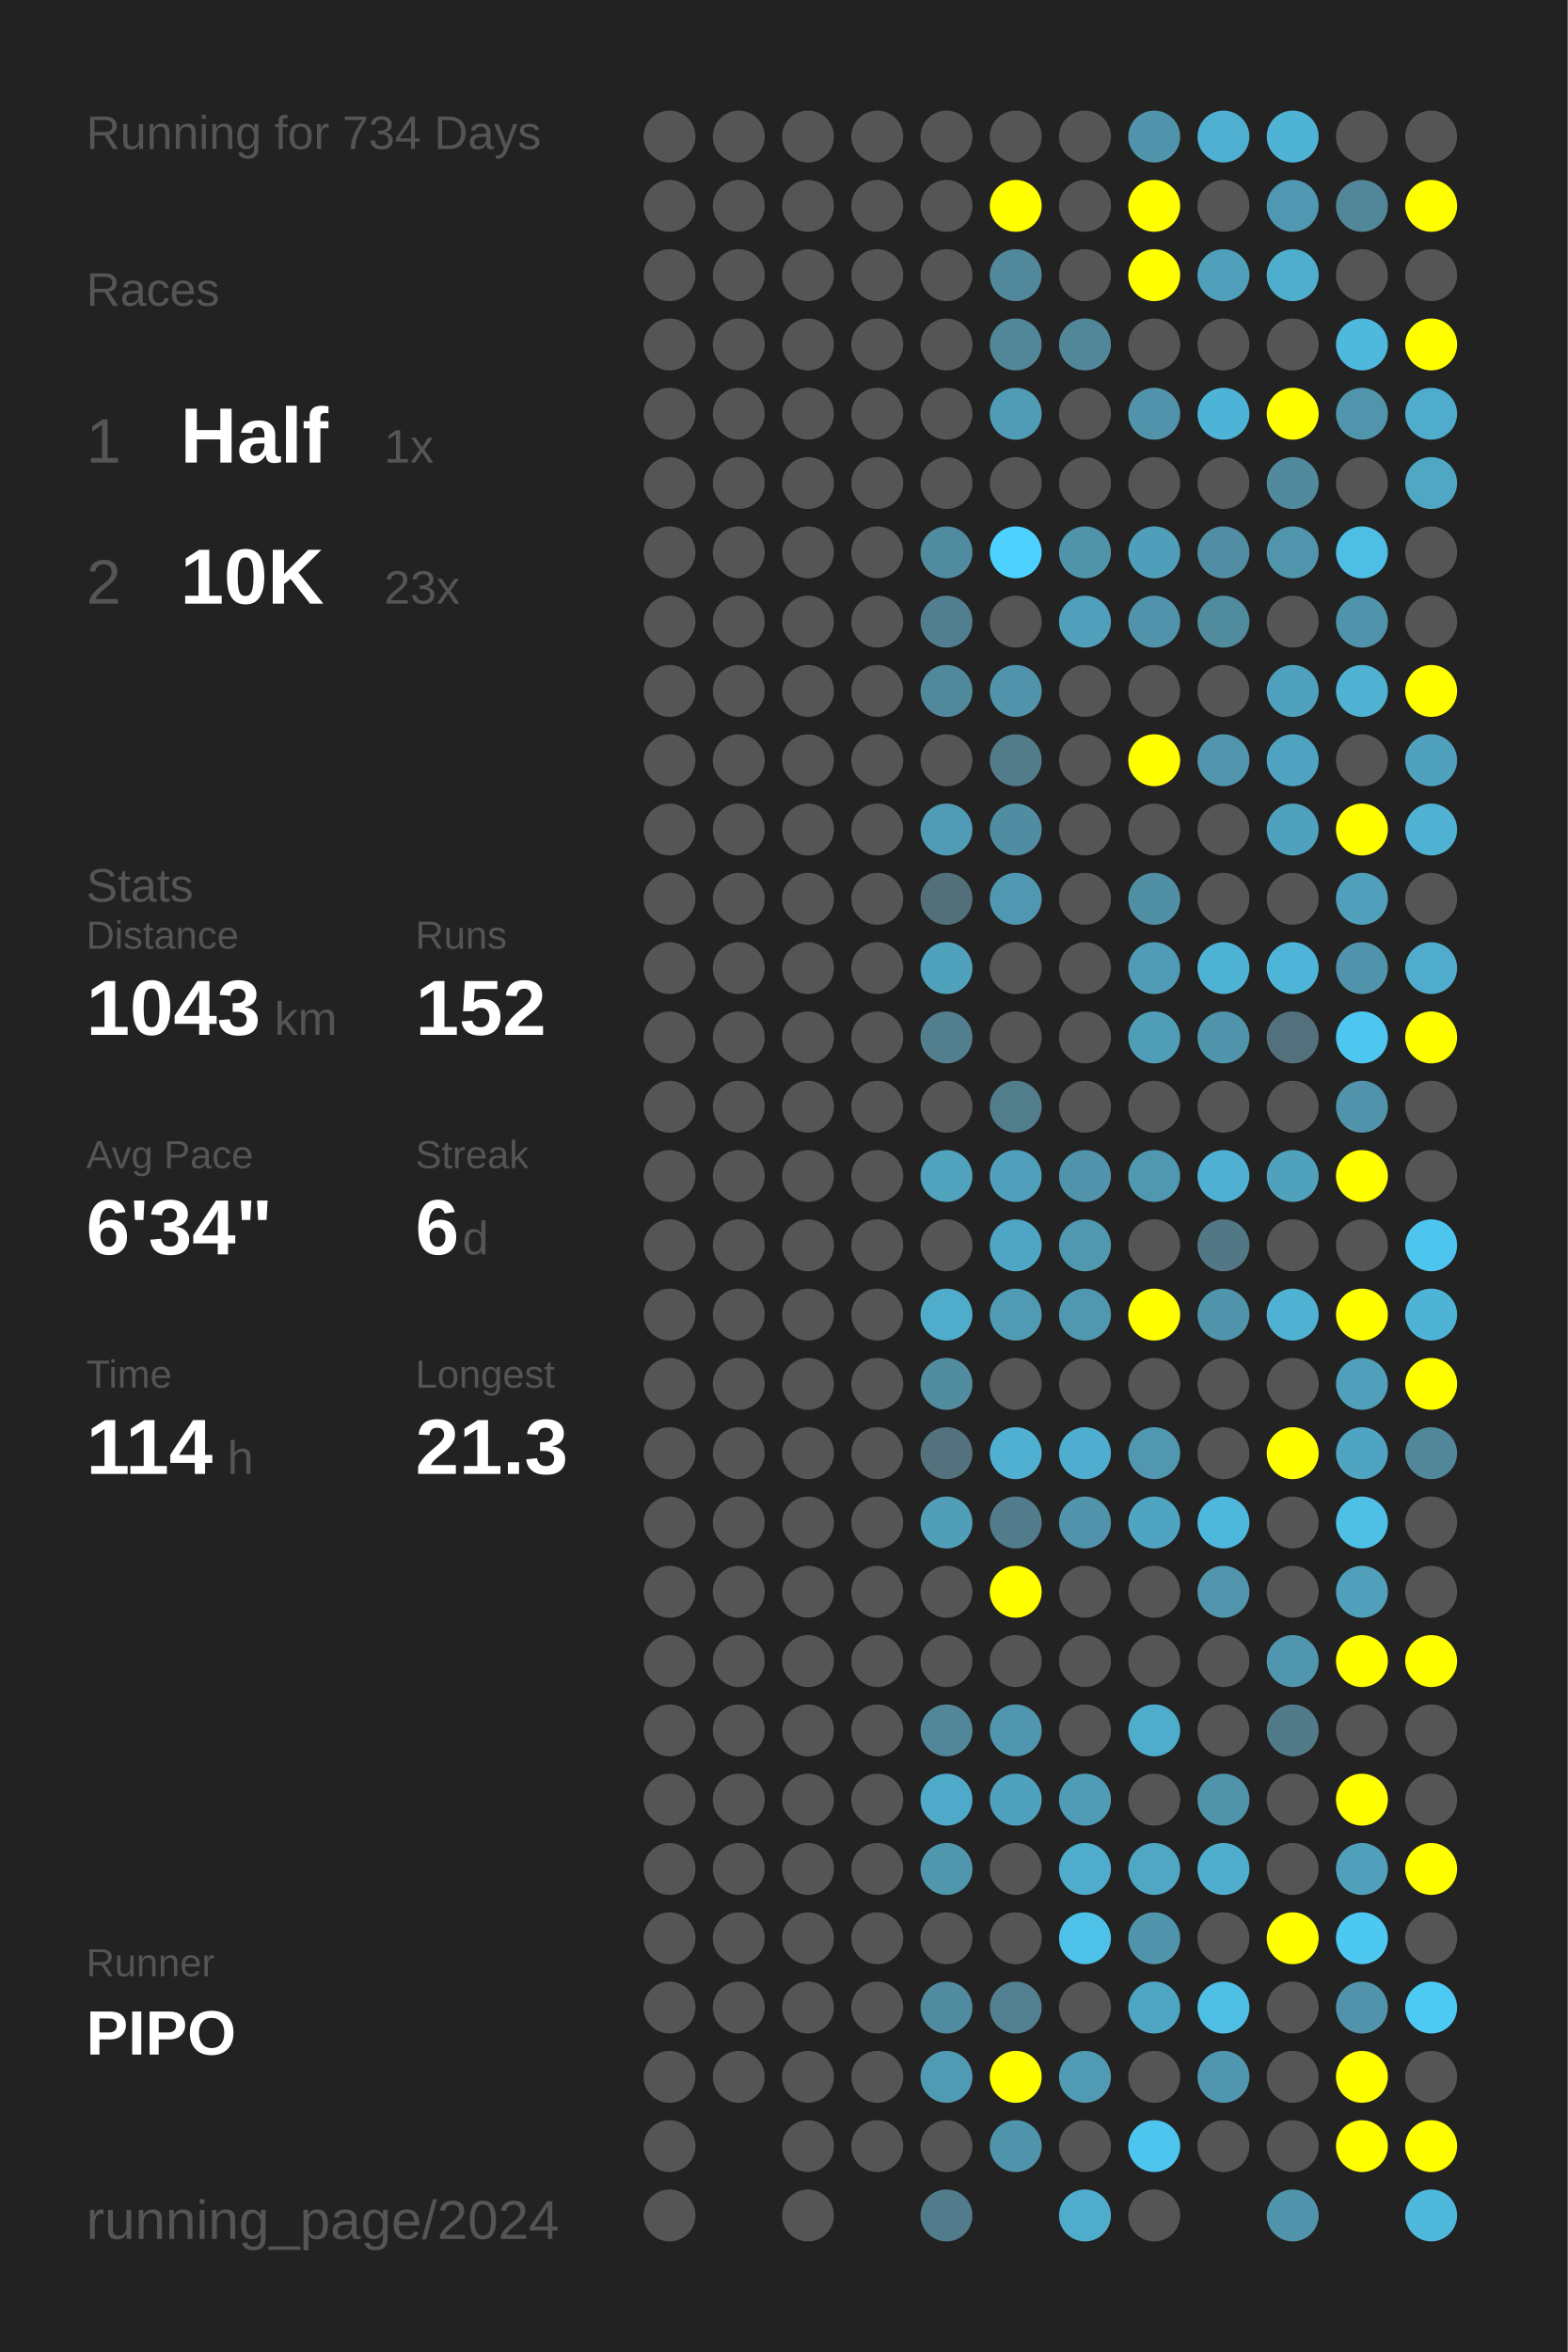
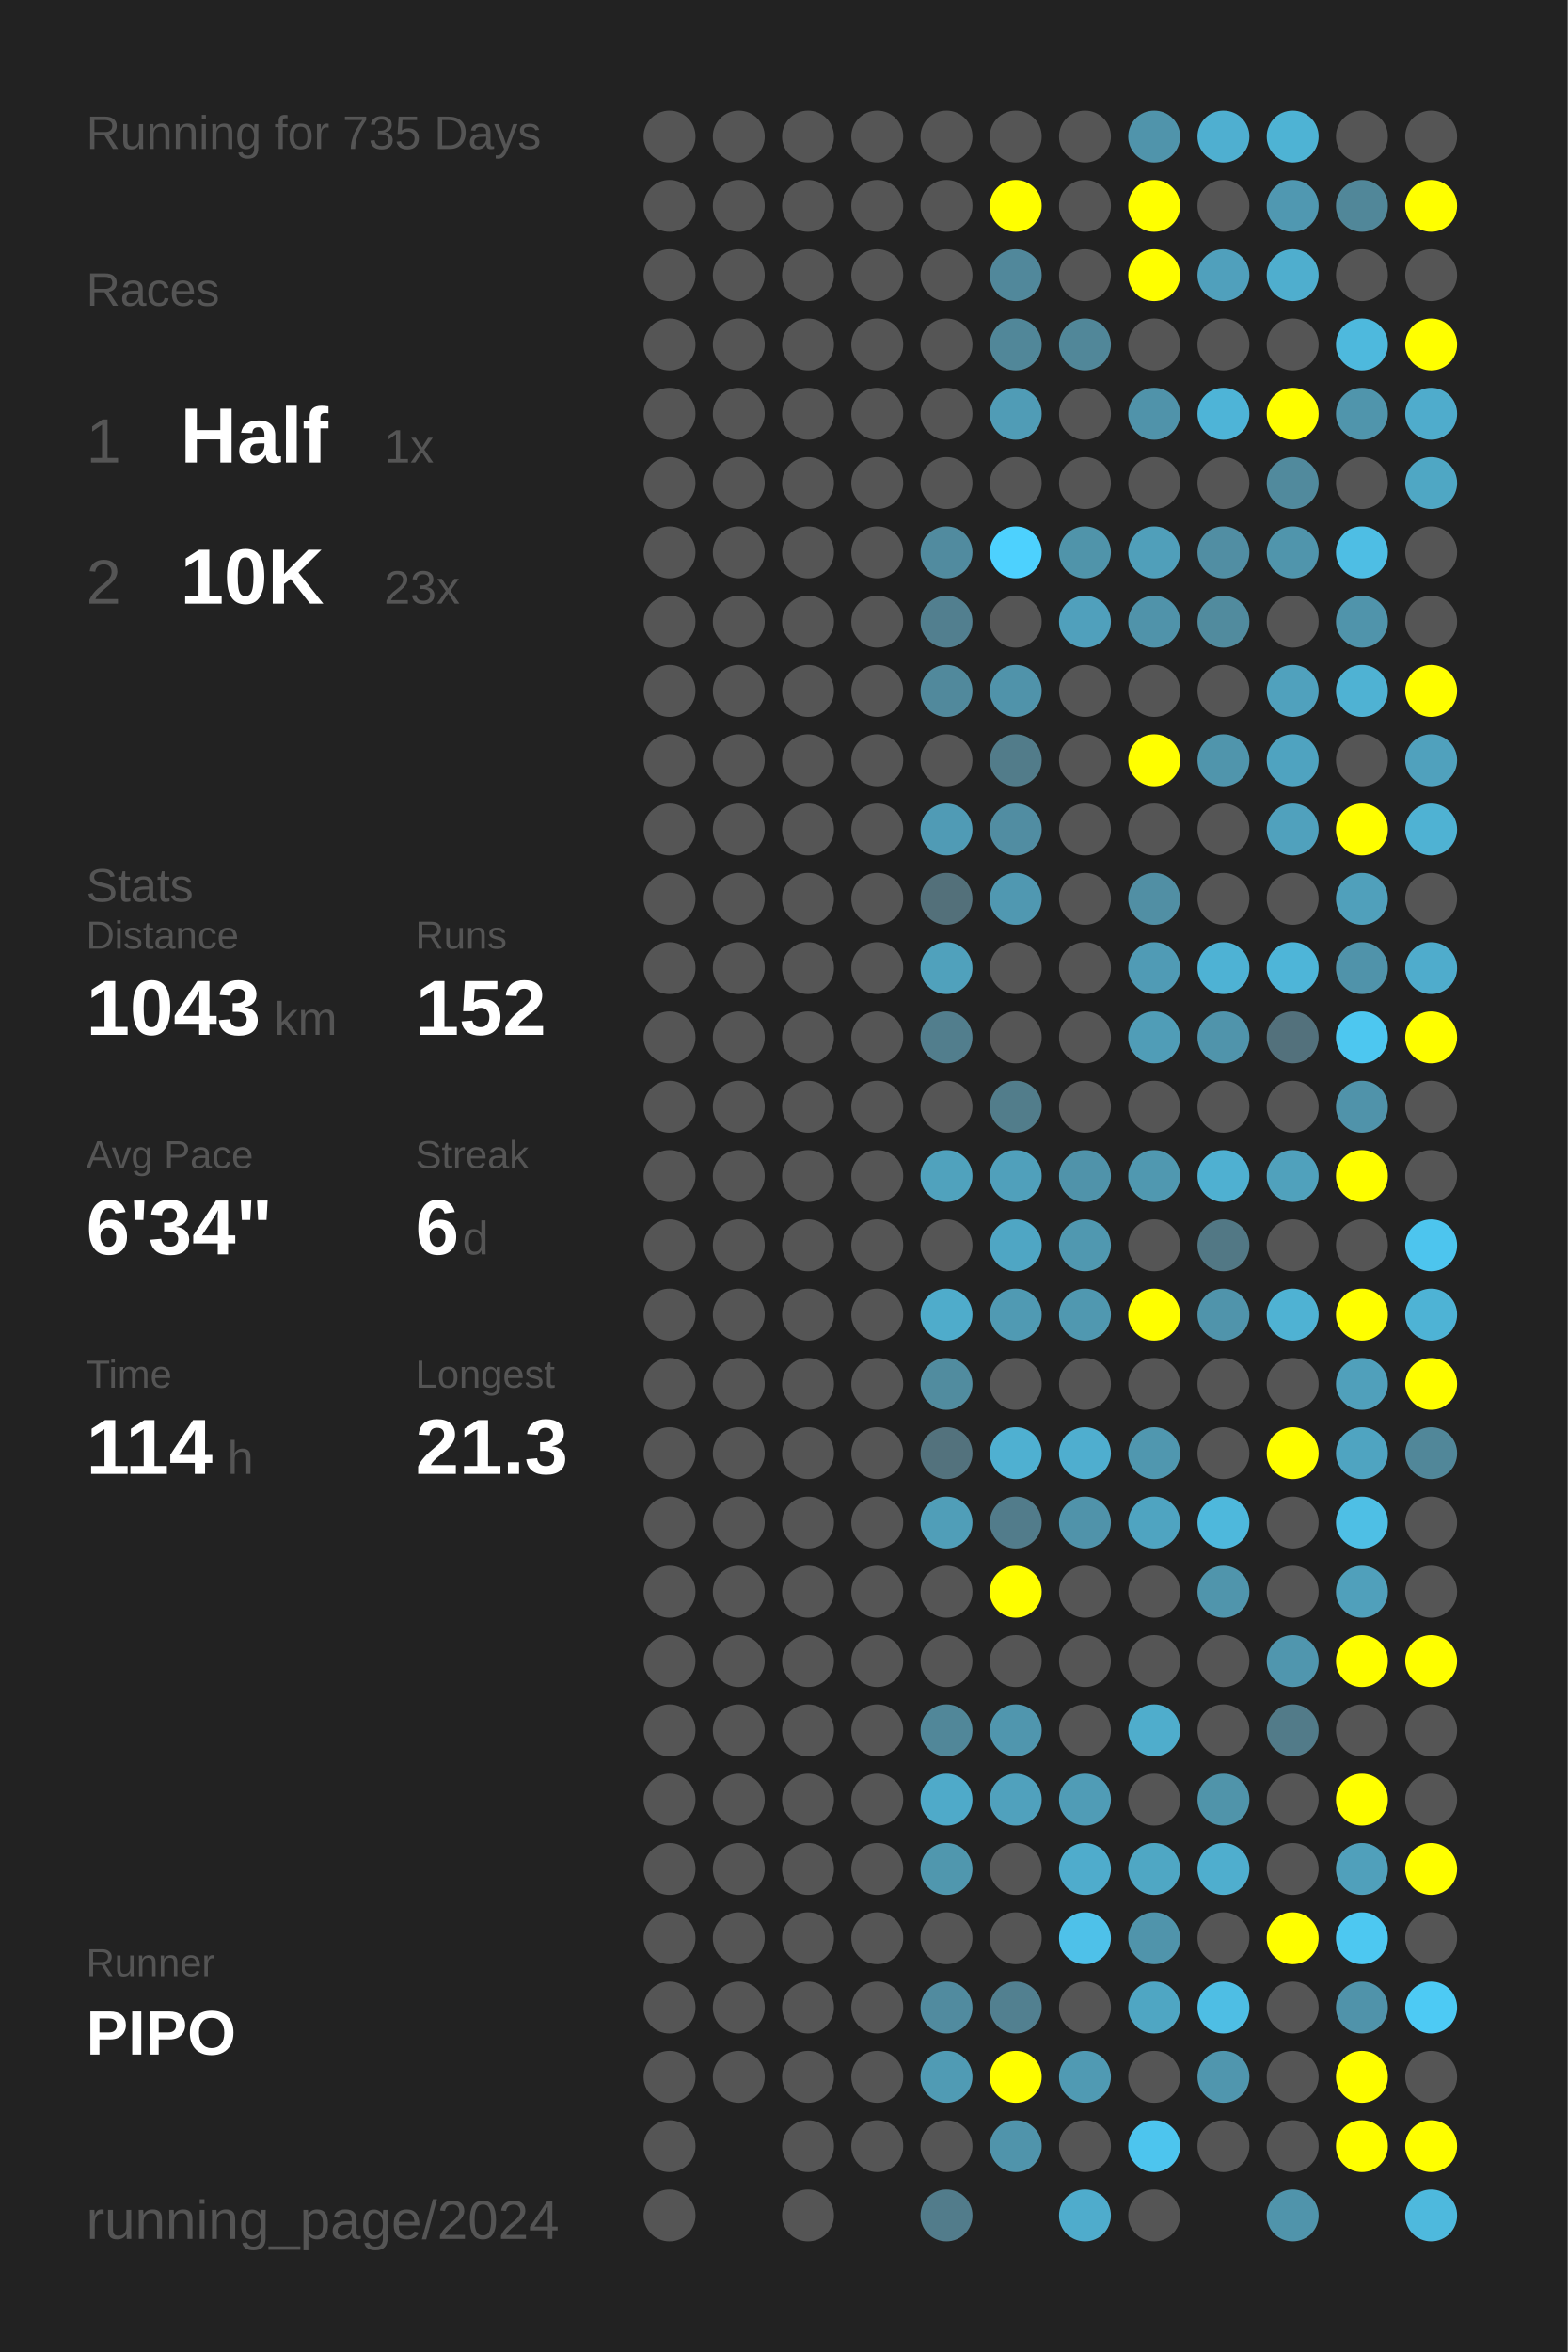
<svg xmlns="http://www.w3.org/2000/svg" baseProfile="full" height="300mm" version="1.1" viewBox="0,0,200,300" width="200mm">
  <defs />
  <rect fill="#222222" height="300" width="200" x="0" y="0" />
-   <text fill="#555555" style="font-size:6px; font-family:Arial;" x="11" y="19">Running for 734 Days</text>
+   <text fill="#555555" style="font-size:6px; font-family:Arial;" x="11" y="19">Running for 735 Days</text>
  <text fill="#555555" style="font-size:6px; font-family:Arial;" x="11" y="39">Races</text>
  <text fill="#555555" style="font-size:8px; font-family:Arial;" x="11" y="59">1</text>
  <text fill="#FFFFFF" style="font-size:10px; font-family:Arial; font-weight:bold;" x="23" y="59">Half</text>
  <text fill="#555555" style="font-size:6px; font-family:Arial;" x="49" y="59">1x</text>
  <text fill="#555555" style="font-size:8px; font-family:Arial;" x="11" y="77">2</text>
  <text fill="#FFFFFF" style="font-size:10px; font-family:Arial; font-weight:bold;" x="23" y="77">10K</text>
  <text fill="#555555" style="font-size:6px; font-family:Arial;" x="49" y="77">23x</text>
  <text fill="#555555" style="font-size:6px; font-family:Arial;" x="11" y="115">Stats</text>
  <text fill="#555555" style="font-size:5px; font-family:Arial;" x="11" y="121">Distance</text>
  <text fill="#FFFFFF" style="font-size:10px; font-family:Arial; font-weight:bold;" x="11" y="132">1043</text>
  <text fill="#555555" style="font-size:6px; font-family:Arial;" x="35" y="132">km</text>
  <text fill="#555555" style="font-size:5px; font-family:Arial;" x="53" y="121">Runs</text>
  <text fill="#FFFFFF" style="font-size:10px; font-family:Arial; font-weight:bold;" x="53" y="132">152</text>
  <text fill="#555555" style="font-size:5px; font-family:Arial;" x="11" y="149">Avg Pace</text>
  <text fill="#FFFFFF" style="font-size:10px; font-family:Arial; font-weight:bold;" x="11" y="160">6'34"</text>
  <text fill="#555555" style="font-size:5px; font-family:Arial;" x="53" y="149">Streak</text>
  <text fill="#FFFFFF" style="font-size:10px; font-family:Arial; font-weight:bold;" x="53" y="160">6</text>
  <text fill="#555555" style="font-size:6px; font-family:Arial;" x="59" y="160">d</text>
  <text fill="#555555" style="font-size:5px; font-family:Arial;" x="11" y="177">Time</text>
  <text fill="#FFFFFF" style="font-size:10px; font-family:Arial; font-weight:bold;" x="11" y="188">114</text>
  <text fill="#555555" style="font-size:6px; font-family:Arial;" x="29" y="188">h</text>
  <text fill="#555555" style="font-size:5px; font-family:Arial;" x="53" y="177">Longest</text>
  <text fill="#FFFFFF" style="font-size:10px; font-family:Arial; font-weight:bold;" x="53" y="188">21.3</text>
  <text fill="#555555" style="font-size:5px; font-family:Arial;" x="11" y="252.065">Runner</text>
  <text fill="#FFFFFF" style="font-size:8px; font-family:Arial; font-weight:bold;" x="11" y="262.065">PIPO</text>
  <text fill="#555555" style="font-size:7px; font-family:Arial;" x="11" y="285.581">running_page/2024</text>
  <circle cx="85.417" cy="17.419" fill="#555555" r="3.312" />
  <circle cx="85.417" cy="26.258" fill="#555555" r="3.312" />
  <circle cx="85.417" cy="35.097" fill="#555555" r="3.312" />
  <circle cx="85.417" cy="43.935" fill="#555555" r="3.312" />
  <circle cx="85.417" cy="52.774" fill="#555555" r="3.312" />
  <circle cx="85.417" cy="61.613" fill="#555555" r="3.312" />
  <circle cx="85.417" cy="70.452" fill="#555555" r="3.312" />
  <circle cx="85.417" cy="79.29" fill="#555555" r="3.312" />
  <circle cx="85.417" cy="88.129" fill="#555555" r="3.312" />
  <circle cx="85.417" cy="96.968" fill="#555555" r="3.312" />
  <circle cx="85.417" cy="105.806" fill="#555555" r="3.312" />
  <circle cx="85.417" cy="114.645" fill="#555555" r="3.312" />
  <circle cx="85.417" cy="123.484" fill="#555555" r="3.312" />
  <circle cx="85.417" cy="132.323" fill="#555555" r="3.312" />
  <circle cx="85.417" cy="141.161" fill="#555555" r="3.312" />
  <circle cx="85.417" cy="150" fill="#555555" r="3.312" />
  <circle cx="85.417" cy="158.839" fill="#555555" r="3.312" />
  <circle cx="85.417" cy="167.677" fill="#555555" r="3.312" />
  <circle cx="85.417" cy="176.516" fill="#555555" r="3.312" />
  <circle cx="85.417" cy="185.355" fill="#555555" r="3.312" />
  <circle cx="85.417" cy="194.194" fill="#555555" r="3.312" />
  <circle cx="85.417" cy="203.032" fill="#555555" r="3.312" />
  <circle cx="85.417" cy="211.871" fill="#555555" r="3.312" />
  <circle cx="85.417" cy="220.71" fill="#555555" r="3.312" />
  <circle cx="85.417" cy="229.548" fill="#555555" r="3.312" />
  <circle cx="85.417" cy="238.387" fill="#555555" r="3.312" />
  <circle cx="85.417" cy="247.226" fill="#555555" r="3.312" />
  <circle cx="85.417" cy="256.065" fill="#555555" r="3.312" />
  <circle cx="85.417" cy="264.903" fill="#555555" r="3.312" />
  <circle cx="85.417" cy="273.742" fill="#555555" r="3.312" />
  <circle cx="85.417" cy="282.581" fill="#555555" r="3.312" />
  <circle cx="94.25" cy="17.419" fill="#555555" r="3.312" />
  <circle cx="94.25" cy="26.258" fill="#555555" r="3.312" />
  <circle cx="94.25" cy="35.097" fill="#555555" r="3.312" />
  <circle cx="94.25" cy="43.935" fill="#555555" r="3.312" />
  <circle cx="94.25" cy="52.774" fill="#555555" r="3.312" />
  <circle cx="94.25" cy="61.613" fill="#555555" r="3.312" />
  <circle cx="94.25" cy="70.452" fill="#555555" r="3.312" />
  <circle cx="94.25" cy="79.29" fill="#555555" r="3.312" />
  <circle cx="94.25" cy="88.129" fill="#555555" r="3.312" />
  <circle cx="94.25" cy="96.968" fill="#555555" r="3.312" />
  <circle cx="94.25" cy="105.806" fill="#555555" r="3.312" />
  <circle cx="94.25" cy="114.645" fill="#555555" r="3.312" />
  <circle cx="94.25" cy="123.484" fill="#555555" r="3.312" />
  <circle cx="94.25" cy="132.323" fill="#555555" r="3.312" />
  <circle cx="94.25" cy="141.161" fill="#555555" r="3.312" />
  <circle cx="94.25" cy="150" fill="#555555" r="3.312" />
  <circle cx="94.25" cy="158.839" fill="#555555" r="3.312" />
  <circle cx="94.25" cy="167.677" fill="#555555" r="3.312" />
  <circle cx="94.25" cy="176.516" fill="#555555" r="3.312" />
  <circle cx="94.25" cy="185.355" fill="#555555" r="3.312" />
  <circle cx="94.25" cy="194.194" fill="#555555" r="3.312" />
  <circle cx="94.25" cy="203.032" fill="#555555" r="3.312" />
  <circle cx="94.25" cy="211.871" fill="#555555" r="3.312" />
  <circle cx="94.25" cy="220.71" fill="#555555" r="3.312" />
  <circle cx="94.25" cy="229.548" fill="#555555" r="3.312" />
  <circle cx="94.25" cy="238.387" fill="#555555" r="3.312" />
  <circle cx="94.25" cy="247.226" fill="#555555" r="3.312" />
  <circle cx="94.25" cy="256.065" fill="#555555" r="3.312" />
  <circle cx="94.25" cy="264.903" fill="#555555" r="3.312" />
  <circle cx="103.083" cy="17.419" fill="#555555" r="3.312" />
  <circle cx="103.083" cy="26.258" fill="#555555" r="3.312" />
  <circle cx="103.083" cy="35.097" fill="#555555" r="3.312" />
  <circle cx="103.083" cy="43.935" fill="#555555" r="3.312" />
  <circle cx="103.083" cy="52.774" fill="#555555" r="3.312" />
  <circle cx="103.083" cy="61.613" fill="#555555" r="3.312" />
  <circle cx="103.083" cy="70.452" fill="#555555" r="3.312" />
  <circle cx="103.083" cy="79.29" fill="#555555" r="3.312" />
  <circle cx="103.083" cy="88.129" fill="#555555" r="3.312" />
  <circle cx="103.083" cy="96.968" fill="#555555" r="3.312" />
  <circle cx="103.083" cy="105.806" fill="#555555" r="3.312" />
  <circle cx="103.083" cy="114.645" fill="#555555" r="3.312" />
  <circle cx="103.083" cy="123.484" fill="#555555" r="3.312" />
  <circle cx="103.083" cy="132.323" fill="#555555" r="3.312" />
  <circle cx="103.083" cy="141.161" fill="#555555" r="3.312" />
  <circle cx="103.083" cy="150" fill="#555555" r="3.312" />
  <circle cx="103.083" cy="158.839" fill="#555555" r="3.312" />
  <circle cx="103.083" cy="167.677" fill="#555555" r="3.312" />
  <circle cx="103.083" cy="176.516" fill="#555555" r="3.312" />
  <circle cx="103.083" cy="185.355" fill="#555555" r="3.312" />
  <circle cx="103.083" cy="194.194" fill="#555555" r="3.312" />
  <circle cx="103.083" cy="203.032" fill="#555555" r="3.312" />
  <circle cx="103.083" cy="211.871" fill="#555555" r="3.312" />
  <circle cx="103.083" cy="220.71" fill="#555555" r="3.312" />
  <circle cx="103.083" cy="229.548" fill="#555555" r="3.312" />
  <circle cx="103.083" cy="238.387" fill="#555555" r="3.312" />
  <circle cx="103.083" cy="247.226" fill="#555555" r="3.312" />
  <circle cx="103.083" cy="256.065" fill="#555555" r="3.312" />
  <circle cx="103.083" cy="264.903" fill="#555555" r="3.312" />
  <circle cx="103.083" cy="273.742" fill="#555555" r="3.312" />
  <circle cx="103.083" cy="282.581" fill="#555555" r="3.312" />
  <circle cx="111.917" cy="17.419" fill="#555555" r="3.312" />
  <circle cx="111.917" cy="26.258" fill="#555555" r="3.312" />
  <circle cx="111.917" cy="35.097" fill="#555555" r="3.312" />
  <circle cx="111.917" cy="43.935" fill="#555555" r="3.312" />
  <circle cx="111.917" cy="52.774" fill="#555555" r="3.312" />
  <circle cx="111.917" cy="61.613" fill="#555555" r="3.312" />
  <circle cx="111.917" cy="70.452" fill="#555555" r="3.312" />
  <circle cx="111.917" cy="79.29" fill="#555555" r="3.312" />
  <circle cx="111.917" cy="88.129" fill="#555555" r="3.312" />
  <circle cx="111.917" cy="96.968" fill="#555555" r="3.312" />
  <circle cx="111.917" cy="105.806" fill="#555555" r="3.312" />
  <circle cx="111.917" cy="114.645" fill="#555555" r="3.312" />
  <circle cx="111.917" cy="123.484" fill="#555555" r="3.312" />
  <circle cx="111.917" cy="132.323" fill="#555555" r="3.312" />
  <circle cx="111.917" cy="141.161" fill="#555555" r="3.312" />
  <circle cx="111.917" cy="150" fill="#555555" r="3.312" />
  <circle cx="111.917" cy="158.839" fill="#555555" r="3.312" />
  <circle cx="111.917" cy="167.677" fill="#555555" r="3.312" />
  <circle cx="111.917" cy="176.516" fill="#555555" r="3.312" />
  <circle cx="111.917" cy="185.355" fill="#555555" r="3.312" />
  <circle cx="111.917" cy="194.194" fill="#555555" r="3.312" />
  <circle cx="111.917" cy="203.032" fill="#555555" r="3.312" />
  <circle cx="111.917" cy="211.871" fill="#555555" r="3.312" />
  <circle cx="111.917" cy="220.71" fill="#555555" r="3.312" />
  <circle cx="111.917" cy="229.548" fill="#555555" r="3.312" />
  <circle cx="111.917" cy="238.387" fill="#555555" r="3.312" />
  <circle cx="111.917" cy="247.226" fill="#555555" r="3.312" />
  <circle cx="111.917" cy="256.065" fill="#555555" r="3.312" />
  <circle cx="111.917" cy="264.903" fill="#555555" r="3.312" />
  <circle cx="111.917" cy="273.742" fill="#555555" r="3.312" />
  <circle cx="120.75" cy="17.419" fill="#555555" r="3.312" />
  <circle cx="120.75" cy="26.258" fill="#555555" r="3.312" />
  <circle cx="120.75" cy="35.097" fill="#555555" r="3.312" />
  <circle cx="120.75" cy="43.935" fill="#555555" r="3.312" />
  <circle cx="120.75" cy="52.774" fill="#555555" r="3.312" />
  <circle cx="120.75" cy="61.613" fill="#555555" r="3.312" />
  <circle cx="120.75" cy="70.452" fill="#518b9f" r="3.312" />
  <circle cx="120.75" cy="79.29" fill="#527f8f" r="3.312" />
  <circle cx="120.75" cy="88.129" fill="#51899c" r="3.312" />
  <circle cx="120.75" cy="96.968" fill="#555555" r="3.312" />
  <circle cx="120.75" cy="105.806" fill="#509bb5" r="3.312" />
  <circle cx="120.75" cy="114.645" fill="#53707a" r="3.312" />
  <circle cx="120.75" cy="123.484" fill="#50a1bc" r="3.312" />
  <circle cx="120.75" cy="132.323" fill="#527e8d" r="3.312" />
  <circle cx="120.75" cy="141.161" fill="#555555" r="3.312" />
  <circle cx="120.75" cy="150" fill="#50a2bd" r="3.312" />
  <circle cx="120.75" cy="158.839" fill="#555555" r="3.312" />
  <circle cx="120.75" cy="167.677" fill="#4faccb" r="3.312" />
  <circle cx="120.75" cy="176.516" fill="#518c9f" r="3.312" />
  <circle cx="120.75" cy="185.355" fill="#53727d" r="3.312" />
  <circle cx="120.75" cy="194.194" fill="#509eb8" r="3.312" />
  <circle cx="120.75" cy="203.032" fill="#555555" r="3.312" />
  <circle cx="120.75" cy="211.871" fill="#555555" r="3.312" />
  <circle cx="120.75" cy="220.71" fill="#518799" r="3.312" />
  <circle cx="120.75" cy="229.548" fill="#4faac9" r="3.312" />
  <circle cx="120.75" cy="238.387" fill="#5097ae" r="3.312" />
  <circle cx="120.75" cy="247.226" fill="#555555" r="3.312" />
  <circle cx="120.75" cy="256.065" fill="#518b9f" r="3.312" />
  <circle cx="120.75" cy="264.903" fill="#509bb4" r="3.312" />
  <circle cx="120.75" cy="273.742" fill="#555555" r="3.312" />
  <circle cx="120.75" cy="282.581" fill="#527c8b" r="3.312" />
  <circle cx="129.583" cy="17.419" fill="#555555" r="3.312" />
  <circle cx="129.583" cy="26.258" fill="#FFFF00" r="3.312" />
  <circle cx="129.583" cy="35.097" fill="#51889b" r="3.312" />
  <circle cx="129.583" cy="43.935" fill="#518799" r="3.312" />
  <circle cx="129.583" cy="52.774" fill="#509cb6" r="3.312" />
  <circle cx="129.583" cy="61.613" fill="#555555" r="3.312" />
  <circle cx="129.583" cy="70.452" fill="#4dd1fe" r="3.312" />
  <circle cx="129.583" cy="79.29" fill="#555555" r="3.312" />
  <circle cx="129.583" cy="88.129" fill="#5093aa" r="3.312" />
  <circle cx="129.583" cy="96.968" fill="#527c8a" r="3.312" />
  <circle cx="129.583" cy="105.806" fill="#518da2" r="3.312" />
  <circle cx="129.583" cy="114.645" fill="#5098b1" r="3.312" />
  <circle cx="129.583" cy="123.484" fill="#555555" r="3.312" />
  <circle cx="129.583" cy="132.323" fill="#555555" r="3.312" />
  <circle cx="129.583" cy="141.161" fill="#527d8b" r="3.312" />
  <circle cx="129.583" cy="150" fill="#50a0bb" r="3.312" />
  <circle cx="129.583" cy="158.839" fill="#4fa6c4" r="3.312" />
  <circle cx="129.583" cy="167.677" fill="#509ab3" r="3.312" />
  <circle cx="129.583" cy="176.516" fill="#555555" r="3.312" />
  <circle cx="129.583" cy="185.355" fill="#4fb0d1" r="3.312" />
  <circle cx="129.583" cy="194.194" fill="#527c8b" r="3.312" />
  <circle cx="129.583" cy="203.032" fill="#FFFF00" r="3.312" />
  <circle cx="129.583" cy="211.871" fill="#555555" r="3.312" />
  <circle cx="129.583" cy="220.71" fill="#5096ae" r="3.312" />
  <circle cx="129.583" cy="229.548" fill="#50a1bd" r="3.312" />
  <circle cx="129.583" cy="238.387" fill="#555555" r="3.312" />
  <circle cx="129.583" cy="247.226" fill="#555555" r="3.312" />
  <circle cx="129.583" cy="256.065" fill="#528090" r="3.312" />
  <circle cx="129.583" cy="264.903" fill="#FFFF00" r="3.312" />
  <circle cx="129.583" cy="273.742" fill="#5094ab" r="3.312" />
  <circle cx="138.417" cy="17.419" fill="#555555" r="3.312" />
  <circle cx="138.417" cy="26.258" fill="#555555" r="3.312" />
  <circle cx="138.417" cy="35.097" fill="#555555" r="3.312" />
  <circle cx="138.417" cy="43.935" fill="#518799" r="3.312" />
  <circle cx="138.417" cy="52.774" fill="#555555" r="3.312" />
  <circle cx="138.417" cy="61.613" fill="#555555" r="3.312" />
  <circle cx="138.417" cy="70.452" fill="#5094aa" r="3.312" />
  <circle cx="138.417" cy="79.29" fill="#50a0bc" r="3.312" />
  <circle cx="138.417" cy="88.129" fill="#555555" r="3.312" />
  <circle cx="138.417" cy="96.968" fill="#555555" r="3.312" />
  <circle cx="138.417" cy="105.806" fill="#555555" r="3.312" />
  <circle cx="138.417" cy="114.645" fill="#555555" r="3.312" />
  <circle cx="138.417" cy="123.484" fill="#555555" r="3.312" />
  <circle cx="138.417" cy="132.323" fill="#555555" r="3.312" />
  <circle cx="138.417" cy="141.161" fill="#555555" r="3.312" />
  <circle cx="138.417" cy="150" fill="#5093aa" r="3.312" />
  <circle cx="138.417" cy="158.839" fill="#5098b0" r="3.312" />
  <circle cx="138.417" cy="167.677" fill="#5098b0" r="3.312" />
  <circle cx="138.417" cy="176.516" fill="#555555" r="3.312" />
  <circle cx="138.417" cy="185.355" fill="#4faecf" r="3.312" />
  <circle cx="138.417" cy="194.194" fill="#5093aa" r="3.312" />
  <circle cx="138.417" cy="203.032" fill="#555555" r="3.312" />
  <circle cx="138.417" cy="211.871" fill="#555555" r="3.312" />
  <circle cx="138.417" cy="220.71" fill="#555555" r="3.312" />
  <circle cx="138.417" cy="229.548" fill="#509cb6" r="3.312" />
  <circle cx="138.417" cy="238.387" fill="#4faccc" r="3.312" />
  <circle cx="138.417" cy="247.226" fill="#4ec1e9" r="3.312" />
  <circle cx="138.417" cy="256.065" fill="#555555" r="3.312" />
  <circle cx="138.417" cy="264.903" fill="#509ab3" r="3.312" />
  <circle cx="138.417" cy="273.742" fill="#555555" r="3.312" />
  <circle cx="138.417" cy="282.581" fill="#4faccc" r="3.312" />
  <circle cx="147.25" cy="17.419" fill="#5094ab" r="3.312" />
  <circle cx="147.25" cy="26.258" fill="#FFFF00" r="3.312" />
  <circle cx="147.25" cy="35.097" fill="#FFFF00" r="3.312" />
  <circle cx="147.25" cy="43.935" fill="#555555" r="3.312" />
  <circle cx="147.25" cy="52.774" fill="#5093aa" r="3.312" />
  <circle cx="147.25" cy="61.613" fill="#555555" r="3.312" />
  <circle cx="147.25" cy="70.452" fill="#509fba" r="3.312" />
  <circle cx="147.25" cy="79.29" fill="#5093aa" r="3.312" />
  <circle cx="147.25" cy="88.129" fill="#555555" r="3.312" />
  <circle cx="147.25" cy="96.968" fill="#FFFF00" r="3.312" />
  <circle cx="147.25" cy="105.806" fill="#555555" r="3.312" />
  <circle cx="147.25" cy="114.645" fill="#518fa4" r="3.312" />
  <circle cx="147.25" cy="123.484" fill="#509bb5" r="3.312" />
  <circle cx="147.25" cy="132.323" fill="#509db7" r="3.312" />
  <circle cx="147.25" cy="141.161" fill="#555555" r="3.312" />
  <circle cx="147.25" cy="150" fill="#5098b0" r="3.312" />
  <circle cx="147.25" cy="158.839" fill="#555555" r="3.312" />
  <circle cx="147.25" cy="167.677" fill="#FFFF00" r="3.312" />
  <circle cx="147.25" cy="176.516" fill="#555555" r="3.312" />
  <circle cx="147.25" cy="185.355" fill="#5097af" r="3.312" />
  <circle cx="147.25" cy="194.194" fill="#4fa4c1" r="3.312" />
  <circle cx="147.25" cy="203.032" fill="#555555" r="3.312" />
  <circle cx="147.25" cy="211.871" fill="#555555" r="3.312" />
  <circle cx="147.25" cy="220.71" fill="#4fadcc" r="3.312" />
  <circle cx="147.25" cy="229.548" fill="#555555" r="3.312" />
  <circle cx="147.25" cy="238.387" fill="#4fa7c4" r="3.312" />
  <circle cx="147.25" cy="247.226" fill="#5094ab" r="3.312" />
  <circle cx="147.25" cy="256.065" fill="#4fa6c3" r="3.312" />
  <circle cx="147.25" cy="264.903" fill="#555555" r="3.312" />
  <circle cx="147.25" cy="273.742" fill="#4dc5ee" r="3.312" />
  <circle cx="147.25" cy="282.581" fill="#555555" r="3.312" />
  <circle cx="156.083" cy="17.419" fill="#4fafd0" r="3.312" />
  <circle cx="156.083" cy="26.258" fill="#555555" r="3.312" />
  <circle cx="156.083" cy="35.097" fill="#50a0bc" r="3.312" />
  <circle cx="156.083" cy="43.935" fill="#555555" r="3.312" />
  <circle cx="156.083" cy="52.774" fill="#4eb4d7" r="3.312" />
  <circle cx="156.083" cy="61.613" fill="#555555" r="3.312" />
  <circle cx="156.083" cy="70.452" fill="#518ea3" r="3.312" />
  <circle cx="156.083" cy="79.29" fill="#518b9e" r="3.312" />
  <circle cx="156.083" cy="88.129" fill="#555555" r="3.312" />
  <circle cx="156.083" cy="96.968" fill="#5095ac" r="3.312" />
  <circle cx="156.083" cy="105.806" fill="#555555" r="3.312" />
  <circle cx="156.083" cy="114.645" fill="#555555" r="3.312" />
  <circle cx="156.083" cy="123.484" fill="#4eb2d4" r="3.312" />
  <circle cx="156.083" cy="132.323" fill="#5094ab" r="3.312" />
  <circle cx="156.083" cy="141.161" fill="#555555" r="3.312" />
  <circle cx="156.083" cy="150" fill="#4fb0d1" r="3.312" />
  <circle cx="156.083" cy="158.839" fill="#527885" r="3.312" />
  <circle cx="156.083" cy="167.677" fill="#5094ab" r="3.312" />
  <circle cx="156.083" cy="176.516" fill="#555555" r="3.312" />
  <circle cx="156.083" cy="185.355" fill="#555555" r="3.312" />
  <circle cx="156.083" cy="194.194" fill="#4eb8dc" r="3.312" />
  <circle cx="156.083" cy="203.032" fill="#5095ac" r="3.312" />
  <circle cx="156.083" cy="211.871" fill="#555555" r="3.312" />
  <circle cx="156.083" cy="220.71" fill="#555555" r="3.312" />
  <circle cx="156.083" cy="229.548" fill="#5094aa" r="3.312" />
  <circle cx="156.083" cy="238.387" fill="#4faece" r="3.312" />
  <circle cx="156.083" cy="247.226" fill="#555555" r="3.312" />
  <circle cx="156.083" cy="256.065" fill="#4ebee4" r="3.312" />
  <circle cx="156.083" cy="264.903" fill="#5096ae" r="3.312" />
  <circle cx="156.083" cy="273.742" fill="#555555" r="3.312" />
  <circle cx="164.917" cy="17.419" fill="#4eb3d4" r="3.312" />
  <circle cx="164.917" cy="26.258" fill="#5098b1" r="3.312" />
  <circle cx="164.917" cy="35.097" fill="#4faece" r="3.312" />
  <circle cx="164.917" cy="43.935" fill="#555555" r="3.312" />
  <circle cx="164.917" cy="52.774" fill="#FFFF00" r="3.312" />
  <circle cx="164.917" cy="61.613" fill="#518a9d" r="3.312" />
  <circle cx="164.917" cy="70.452" fill="#5095ac" r="3.312" />
  <circle cx="164.917" cy="79.29" fill="#555555" r="3.312" />
  <circle cx="164.917" cy="88.129" fill="#50a1bd" r="3.312" />
  <circle cx="164.917" cy="96.968" fill="#4fa3c0" r="3.312" />
  <circle cx="164.917" cy="105.806" fill="#50a1bd" r="3.312" />
  <circle cx="164.917" cy="114.645" fill="#555555" r="3.312" />
  <circle cx="164.917" cy="123.484" fill="#4eb5d8" r="3.312" />
  <circle cx="164.917" cy="132.323" fill="#53717c" r="3.312" />
  <circle cx="164.917" cy="141.161" fill="#555555" r="3.312" />
  <circle cx="164.917" cy="150" fill="#50a1bc" r="3.312" />
  <circle cx="164.917" cy="158.839" fill="#555555" r="3.312" />
  <circle cx="164.917" cy="167.677" fill="#4fb2d3" r="3.312" />
  <circle cx="164.917" cy="176.516" fill="#555555" r="3.312" />
  <circle cx="164.917" cy="185.355" fill="#FFFF00" r="3.312" />
  <circle cx="164.917" cy="194.194" fill="#555555" r="3.312" />
  <circle cx="164.917" cy="203.032" fill="#555555" r="3.312" />
  <circle cx="164.917" cy="211.871" fill="#5096ae" r="3.312" />
  <circle cx="164.917" cy="220.71" fill="#527b89" r="3.312" />
  <circle cx="164.917" cy="229.548" fill="#555555" r="3.312" />
  <circle cx="164.917" cy="238.387" fill="#555555" r="3.312" />
  <circle cx="164.917" cy="247.226" fill="#FFFF00" r="3.312" />
  <circle cx="164.917" cy="256.065" fill="#555555" r="3.312" />
  <circle cx="164.917" cy="264.903" fill="#555555" r="3.312" />
  <circle cx="164.917" cy="273.742" fill="#555555" r="3.312" />
  <circle cx="164.917" cy="282.581" fill="#5094ab" r="3.312" />
  <circle cx="173.75" cy="17.419" fill="#555555" r="3.312" />
  <circle cx="173.75" cy="26.258" fill="#518799" r="3.312" />
  <circle cx="173.75" cy="35.097" fill="#555555" r="3.312" />
  <circle cx="173.75" cy="43.935" fill="#4eb9dd" r="3.312" />
  <circle cx="173.75" cy="52.774" fill="#5095ac" r="3.312" />
  <circle cx="173.75" cy="61.613" fill="#555555" r="3.312" />
  <circle cx="173.75" cy="70.452" fill="#4ebee4" r="3.312" />
  <circle cx="173.75" cy="79.29" fill="#5094ab" r="3.312" />
  <circle cx="173.75" cy="88.129" fill="#4fb2d3" r="3.312" />
  <circle cx="173.75" cy="96.968" fill="#555555" r="3.312" />
  <circle cx="173.75" cy="105.806" fill="#FFFF00" r="3.312" />
  <circle cx="173.75" cy="114.645" fill="#50a0bb" r="3.312" />
  <circle cx="173.75" cy="123.484" fill="#5093aa" r="3.312" />
  <circle cx="173.75" cy="132.323" fill="#4dc7f0" r="3.312" />
  <circle cx="173.75" cy="141.161" fill="#5093aa" r="3.312" />
  <circle cx="173.75" cy="150" fill="#FFFF00" r="3.312" />
  <circle cx="173.75" cy="158.839" fill="#555555" r="3.312" />
  <circle cx="173.75" cy="167.677" fill="#FFFF00" r="3.312" />
  <circle cx="173.75" cy="176.516" fill="#50a0bb" r="3.312" />
  <circle cx="173.75" cy="185.355" fill="#4fa4c1" r="3.312" />
  <circle cx="173.75" cy="194.194" fill="#4ebfe5" r="3.312" />
  <circle cx="173.75" cy="203.032" fill="#50a0bb" r="3.312" />
  <circle cx="173.75" cy="211.871" fill="#FFFF00" r="3.312" />
  <circle cx="173.75" cy="220.71" fill="#555555" r="3.312" />
  <circle cx="173.75" cy="229.548" fill="#FFFF00" r="3.312" />
  <circle cx="173.75" cy="238.387" fill="#50a0bb" r="3.312" />
  <circle cx="173.75" cy="247.226" fill="#4dc8f1" r="3.312" />
  <circle cx="173.75" cy="256.065" fill="#5093aa" r="3.312" />
  <circle cx="173.75" cy="264.903" fill="#FFFF00" r="3.312" />
  <circle cx="173.75" cy="273.742" fill="#FFFF00" r="3.312" />
  <circle cx="182.583" cy="17.419" fill="#555555" r="3.312" />
  <circle cx="182.583" cy="26.258" fill="#FFFF00" r="3.312" />
  <circle cx="182.583" cy="35.097" fill="#555555" r="3.312" />
  <circle cx="182.583" cy="43.935" fill="#FFFF00" r="3.312" />
  <circle cx="182.583" cy="52.774" fill="#4faccc" r="3.312" />
  <circle cx="182.583" cy="61.613" fill="#4fa7c4" r="3.312" />
  <circle cx="182.583" cy="70.452" fill="#555555" r="3.312" />
  <circle cx="182.583" cy="79.29" fill="#555555" r="3.312" />
  <circle cx="182.583" cy="88.129" fill="#FFFF00" r="3.312" />
  <circle cx="182.583" cy="96.968" fill="#50a1bd" r="3.312" />
  <circle cx="182.583" cy="105.806" fill="#4fb2d3" r="3.312" />
  <circle cx="182.583" cy="114.645" fill="#555555" r="3.312" />
  <circle cx="182.583" cy="123.484" fill="#4faccc" r="3.312" />
  <circle cx="182.583" cy="132.323" fill="#FFFF00" r="3.312" />
  <circle cx="182.583" cy="141.161" fill="#555555" r="3.312" />
  <circle cx="182.583" cy="150" fill="#555555" r="3.312" />
  <circle cx="182.583" cy="158.839" fill="#4dc5ee" r="3.312" />
  <circle cx="182.583" cy="167.677" fill="#4eb3d5" r="3.312" />
  <circle cx="182.583" cy="176.516" fill="#FFFF00" r="3.312" />
  <circle cx="182.583" cy="185.355" fill="#518799" r="3.312" />
  <circle cx="182.583" cy="194.194" fill="#555555" r="3.312" />
  <circle cx="182.583" cy="203.032" fill="#555555" r="3.312" />
  <circle cx="182.583" cy="211.871" fill="#FFFF00" r="3.312" />
  <circle cx="182.583" cy="220.71" fill="#555555" r="3.312" />
  <circle cx="182.583" cy="229.548" fill="#555555" r="3.312" />
  <circle cx="182.583" cy="238.387" fill="#FFFF00" r="3.312" />
  <circle cx="182.583" cy="247.226" fill="#555555" r="3.312" />
  <circle cx="182.583" cy="256.065" fill="#4dcaf4" r="3.312" />
  <circle cx="182.583" cy="264.903" fill="#555555" r="3.312" />
  <circle cx="182.583" cy="273.742" fill="#FFFF00" r="3.312" />
  <circle cx="182.583" cy="282.581" fill="#4eb9dd" r="3.312" />
</svg>
